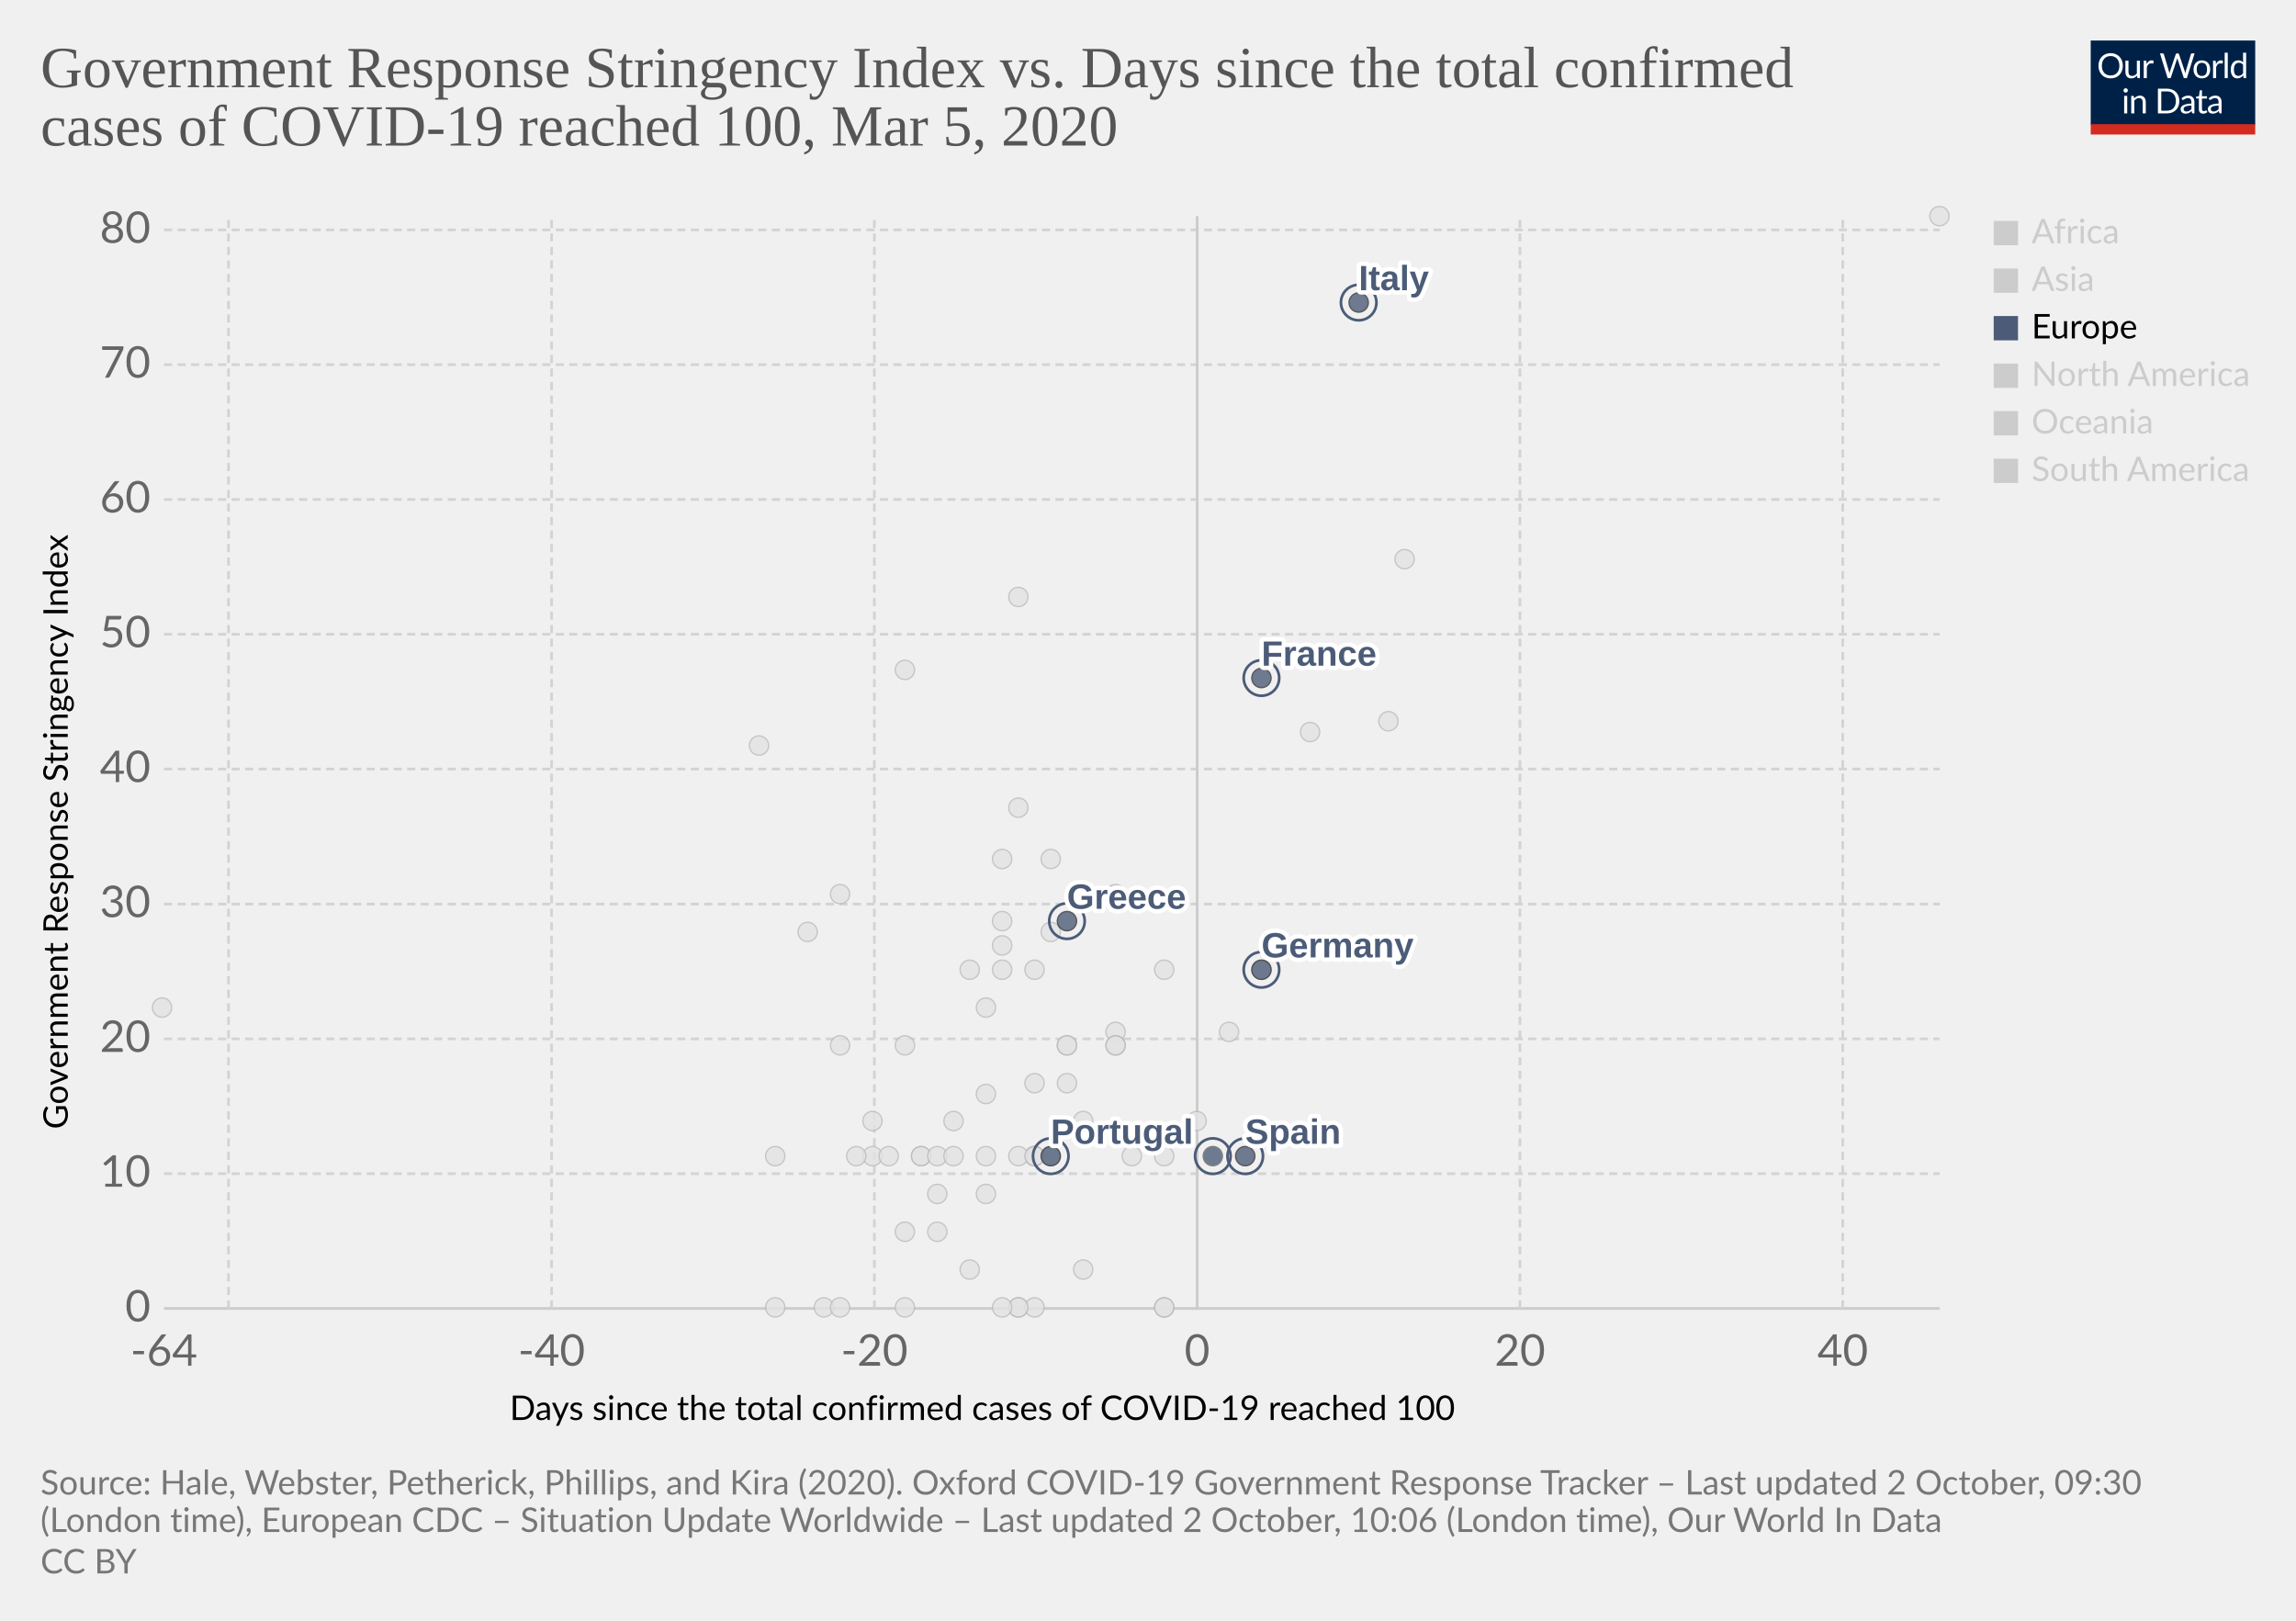
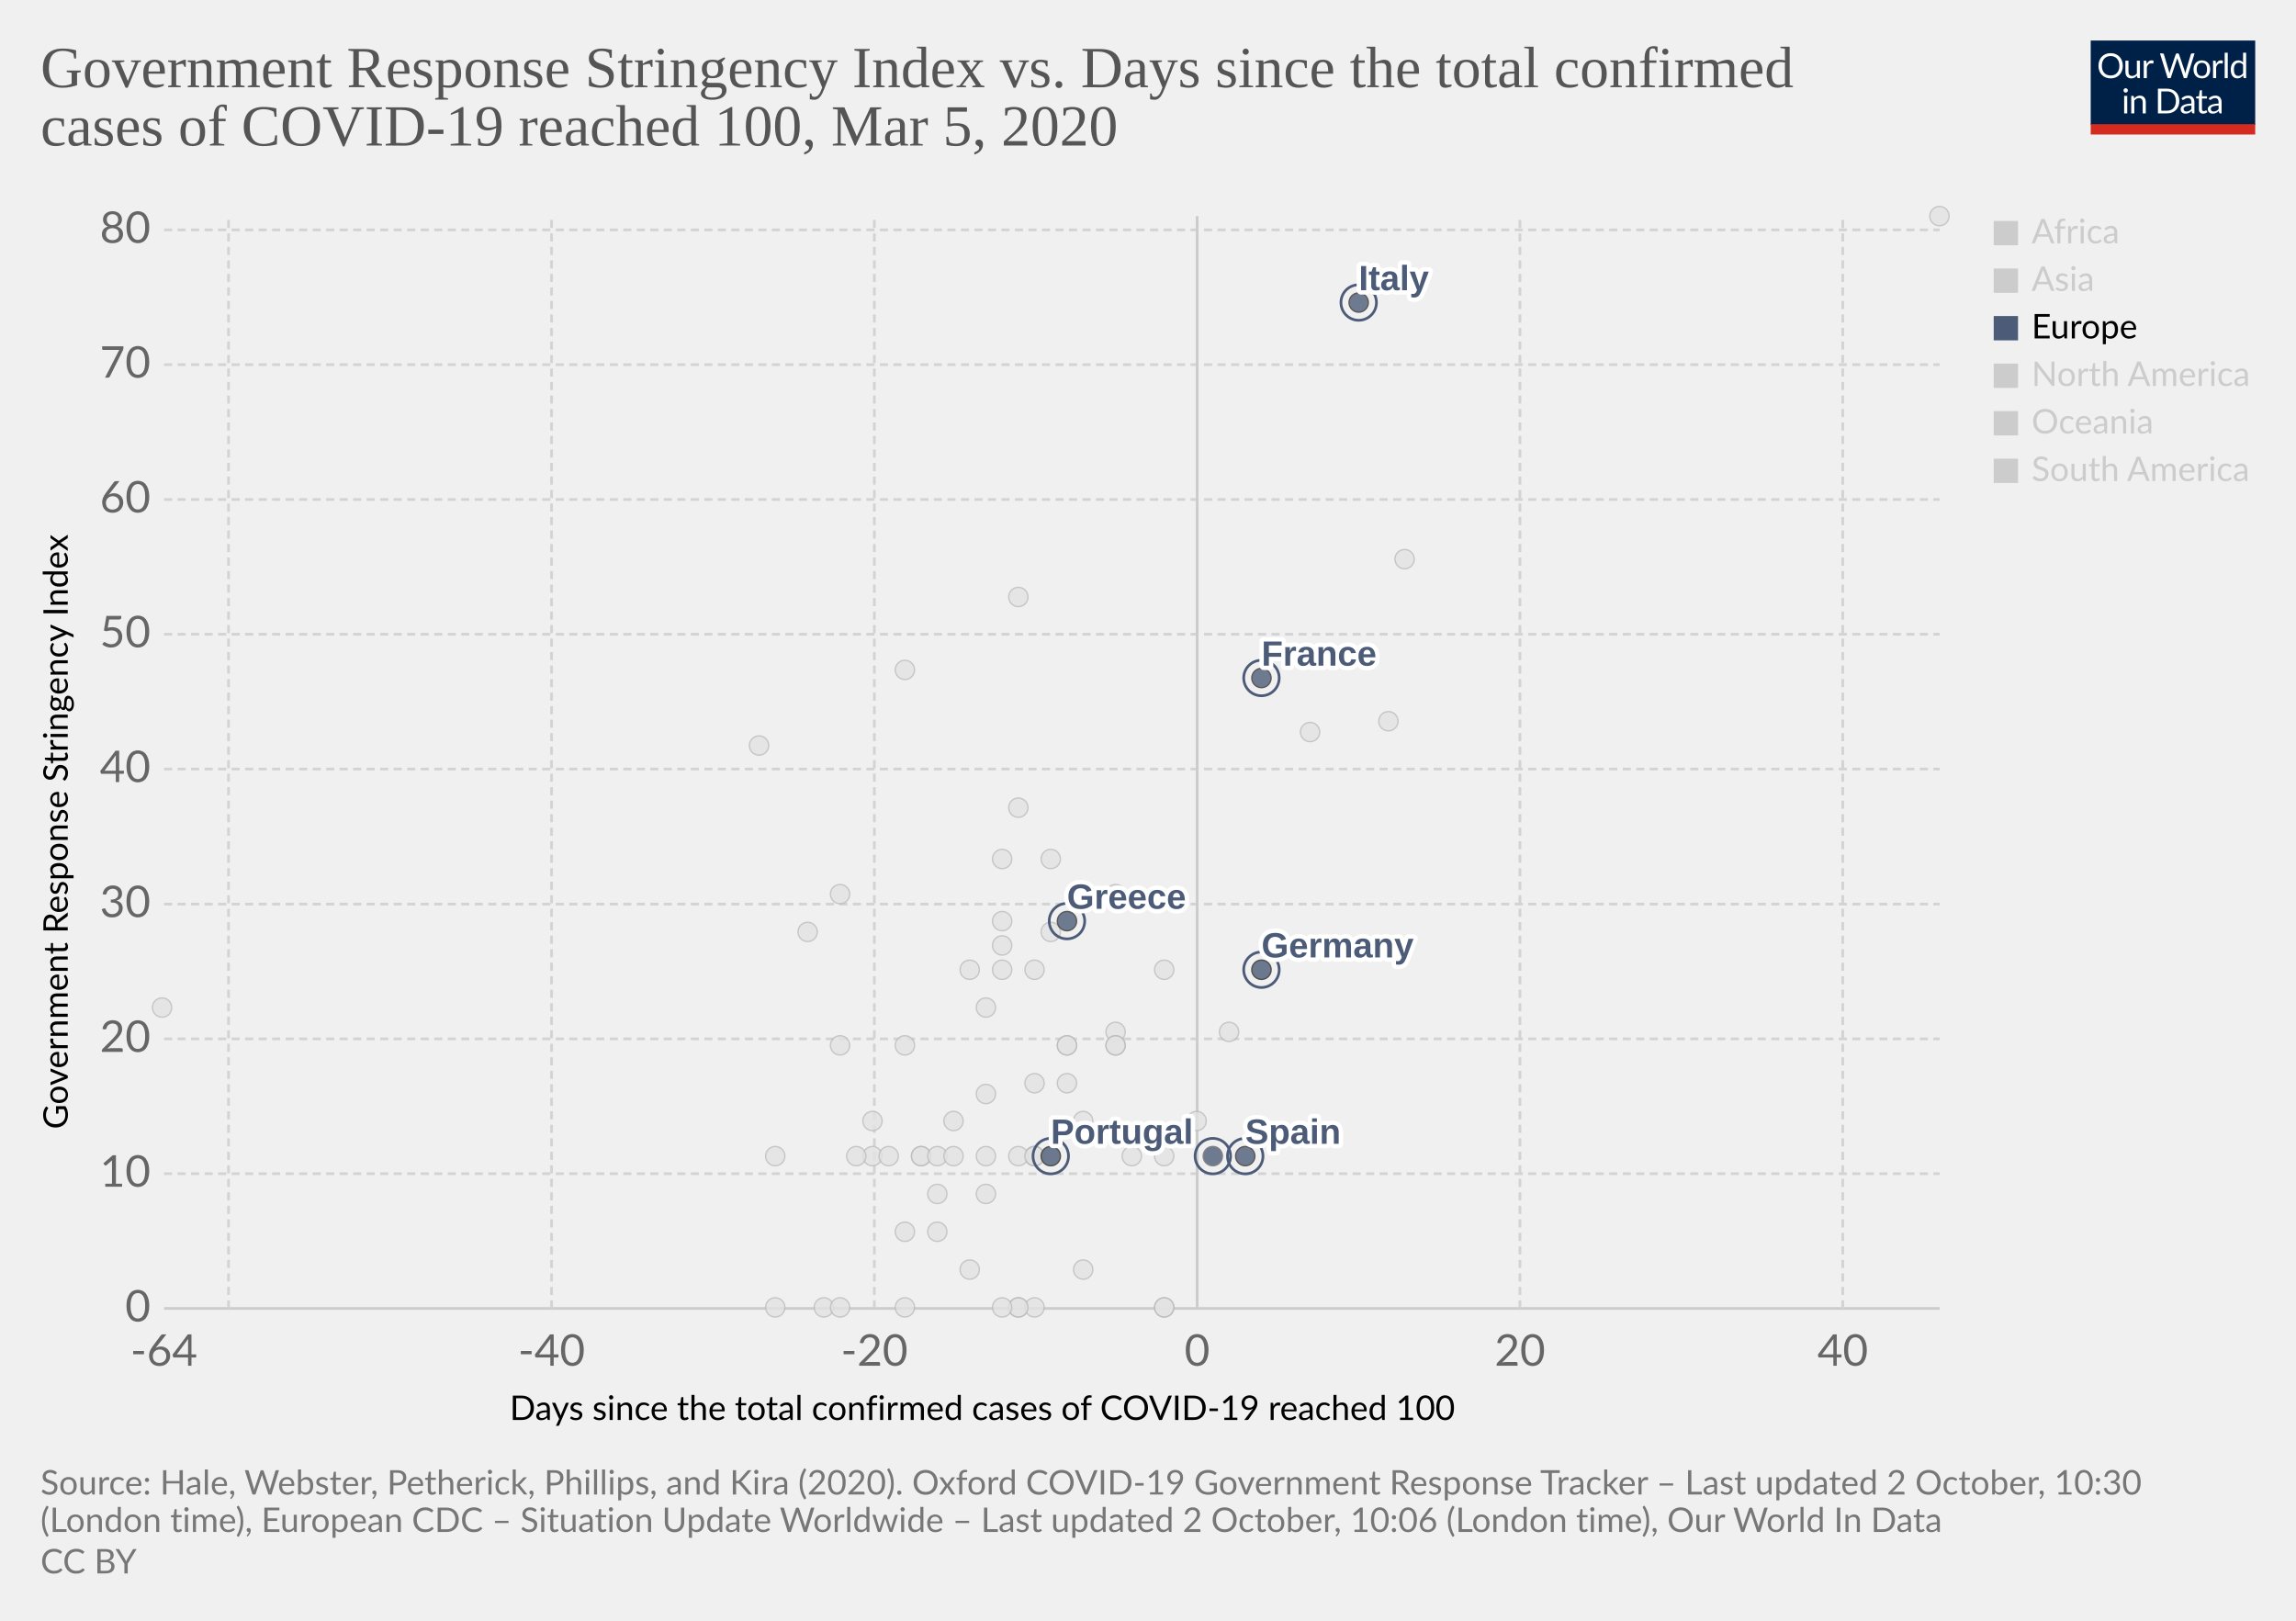
<svg xmlns="http://www.w3.org/2000/svg" version="1.1" style="background-color:#fff;-webkit-font-smoothing:antialiased" width="850" height="600" viewBox="0 0 850 600" font-family="Lato,'Helvetica Neue',Helvetica,Arial,sans-serif" font-size="18" text-rendering="optimizeLegibility">
  <g class="HeaderView">
    <g transform="matrix(.29 0 0 .29 774 15)">
      <svg width="210" height="120" viewBox="0 0 210 120" fill="none">
        <g clip-path="url(#clip0)">
          <path d="M0 0h210v107.89H0V0z" fill="#002147" />
          <path d="M40.98 32.25c0 2.36-.38 4.53-1.12 6.51a14.26 14.26 0 01-8.1 8.4c-1.9.78-4.02 1.17-6.34 1.17a16.6 16.6 0 01-6.33-1.17 14.31 14.31 0 01-8.08-8.4 18.29 18.29 0 01-1.12-6.51c0-2.36.38-4.53 1.12-6.5a14.32 14.32 0 018.07-8.44c1.92-.8 4.03-1.19 6.34-1.19 2.32 0 4.43.4 6.34 1.19 1.92.8 3.56 1.9 4.93 3.34a14.87 14.87 0 013.17 5.1 18.1 18.1 0 011.12 6.5zm-4.38 0c0-1.94-.26-3.68-.8-5.22a10.91 10.91 0 00-2.24-3.89 9.68 9.68 0 00-3.52-2.46 11.95 11.95 0 00-4.62-.86c-1.68 0-3.21.28-4.6.86a9.88 9.88 0 00-3.54 2.46 10.91 10.91 0 00-2.24 3.9c-.53 1.53-.8 3.27-.8 5.2 0 1.94.27 3.68.8 5.22a11.17 11.17 0 002.24 3.9 10.01 10.01 0 003.55 2.44c1.38.56 2.9.83 4.6.83 1.7 0 3.24-.27 4.61-.83a9.8 9.8 0 003.52-2.44 11.17 11.17 0 002.25-3.9c.53-1.54.8-3.28.8-5.21zm26.22-6.54V48H60.5c-.56 0-.9-.27-1.05-.81l-.31-2.4a12.45 12.45 0 01-3.26 2.6c-1.2.64-2.58.96-4.13.96-1.22 0-2.3-.2-3.24-.6a6.52 6.52 0 01-2.33-1.7 7.37 7.37 0 01-1.43-2.67c-.3-1.04-.46-2.2-.46-3.45V25.7h3.91v14.22c0 1.68.38 2.99 1.15 3.91.77.93 1.96 1.39 3.54 1.39 1.16 0 2.24-.27 3.23-.82a10.42 10.42 0 002.8-2.28V25.7h3.91zm8.61 4.47a9.94 9.94 0 012.6-3.56 5.64 5.64 0 013.76-1.3c.47 0 .92.05 1.34.15.44.1.83.27 1.17.49l-.3 2.92c-.09.37-.3.55-.66.55-.2 0-.5-.04-.9-.13a6.21 6.21 0 00-3.24.18c-.54.2-1.03.5-1.47.92-.42.4-.81.9-1.17 1.5-.33.58-.64 1.26-.92 2.02V48H67.7V25.71h2.25c.42 0 .72.08.88.25.16.16.27.44.33.83l.26 3.39zm61.16-13.7L122.75 48h-3.82l-7.99-24.05a21.95 21.95 0 01-.42-1.58 38.36 38.36 0 01-.44 1.58L102.05 48h-3.83L88.4 16.47h3.54c.38 0 .7.1.95.29.26.2.43.43.5.73l6.52 21.9c.1.4.2.83.28 1.28.1.46.2.94.29 1.46l.3-1.46c.12-.47.25-.9.38-1.27l7.41-21.91c.1-.25.26-.48.51-.69.27-.22.58-.33.95-.33h1.23c.38 0 .69.1.92.29.24.2.41.43.53.73l7.4 21.9a28.4 28.4 0 01.68 2.62 29.52 29.52 0 01.52-2.61l6.54-21.91c.07-.27.23-.5.48-.7.27-.21.58-.32.95-.32h3.32zm9.35 8.88c1.63 0 3.1.27 4.4.82a9.43 9.43 0 015.46 5.94c.5 1.4.74 2.98.74 4.73 0 1.76-.25 3.34-.74 4.75a9.43 9.43 0 01-5.46 5.92c-1.3.52-2.77.79-4.4.79-1.64 0-3.12-.27-4.44-.8a9.42 9.42 0 01-3.35-2.3c-.92-1-1.63-2.2-2.13-3.61-.49-1.41-.73-3-.73-4.75s.24-3.33.73-4.73c.5-1.43 1.2-2.64 2.13-3.63a9.4 9.4 0 013.35-2.31c1.32-.55 2.8-.82 4.44-.82zm0 19.89c2.2 0 3.84-.73 4.93-2.2 1.08-1.48 1.63-3.54 1.63-6.18 0-2.66-.55-4.72-1.63-6.2-1.09-1.49-2.73-2.23-4.93-2.23-1.12 0-2.09.2-2.93.57a5.7 5.7 0 00-2.06 1.65 7.5 7.5 0 00-1.24 2.67c-.26 1.04-.4 2.22-.4 3.54 0 2.64.55 4.7 1.64 6.18 1.1 1.47 2.76 2.2 4.99 2.2zm17.97-15.07a9.94 9.94 0 012.6-3.56 5.64 5.64 0 013.76-1.3c.47 0 .91.05 1.34.15.44.1.83.27 1.16.49l-.28 2.92c-.09.37-.31.55-.66.55-.2 0-.5-.04-.9-.13a6.2 6.2 0 00-3.24.18c-.54.2-1.03.5-1.47.92-.43.4-.82.9-1.17 1.5a13.1 13.1 0 00-.92 2.02V48h-3.94V25.71h2.24c.43 0 .72.08.88.25.17.16.28.44.33.83l.27 3.39zm15.04-14.59V48h-3.92V15.6h3.92zm19.55 15.43a6.22 6.22 0 00-2.38-2.05 6.7 6.7 0 00-2.86-.6c-2.07 0-3.66.75-4.77 2.23-1.12 1.48-1.68 3.6-1.68 6.33 0 1.46.13 2.7.38 3.74a7.29 7.29 0 001.1 2.56 4.35 4.35 0 001.78 1.45c.7.3 1.5.46 2.4.46 1.29 0 2.41-.3 3.36-.88a9.6 9.6 0 002.67-2.49V31.02zm3.91-15.43V48h-2.33c-.56 0-.9-.27-1.06-.81l-.35-2.71a12.13 12.13 0 01-3.25 2.77 8.28 8.28 0 01-4.23 1.06 7.31 7.31 0 01-6.14-2.9c-.73-.96-1.3-2.15-1.69-3.57a18.35 18.35 0 01.07-9.48 11.29 11.29 0 011.89-3.7 8.7 8.7 0 017.06-3.34 7.96 7.96 0 016.12 2.62V15.59h3.91zM46.61 70.71V93H42.7V70.71h3.91zm.84-7c0 .39-.08.75-.24 1.09a2.81 2.81 0 01-1.52 1.47 2.67 2.67 0 01-2.16 0 2.9 2.9 0 01-1.45-1.47 2.67 2.67 0 010-2.16c.15-.35.35-.65.6-.9.25-.27.53-.47.85-.62a2.67 2.67 0 012.16 0c.35.15.65.35.9.62.27.25.47.55.62.9.16.34.24.7.24 1.08zm7.97 10.24c.49-.54 1-1.04 1.54-1.48a9.85 9.85 0 013.66-1.84 8.96 8.96 0 015.43.35c.94.4 1.72.97 2.33 1.71a7.36 7.36 0 011.43 2.67c.32 1.04.49 2.19.49 3.45V93h-3.94V78.81c0-1.69-.4-3-1.17-3.92-.76-.93-1.93-1.4-3.5-1.4a6.6 6.6 0 00-3.25.83c-1 .56-1.92 1.31-2.77 2.27V93h-3.94V70.71h2.35c.56 0 .9.28 1.04.82l.3 2.42zm57.7 3.3c0 2.36-.37 4.5-1.11 6.44a14.3 14.3 0 01-3.17 4.98 14.1 14.1 0 01-4.93 3.2c-1.9.76-4.02 1.13-6.33 1.13H85.8V61.47h11.77c2.31 0 4.42.39 6.33 1.15a13.8 13.8 0 018.1 8.18 17.75 17.75 0 011.12 6.45zm-4.37 0c0-1.94-.26-3.67-.8-5.2a10.94 10.94 0 00-2.23-3.87 9.57 9.57 0 00-3.53-2.42 12.23 12.23 0 00-4.61-.83h-7.5v24.62h7.5c1.7 0 3.24-.28 4.61-.84a9.7 9.7 0 003.53-2.4 10.94 10.94 0 002.24-3.87c.53-1.53.8-3.26.8-5.2zm19.8 5.72c-1.8.06-3.34.2-4.62.44-1.26.22-2.3.51-3.1.88-.8.36-1.37.8-1.74 1.3-.35.5-.53 1.05-.53 1.67 0 .58.1 1.1.3 1.52a3 3 0 00.76 1.05c.34.27.73.46 1.17.6.45.11.94.17 1.45.17a7.28 7.28 0 003.5-.81 11.95 11.95 0 002.82-2.2v-4.62zm-12.65-9.11a12.73 12.73 0 013.98-2.66c1.43-.59 3-.88 4.73-.88 1.25 0 2.36.2 3.33.61a6.81 6.81 0 013.94 4.38c.33 1.04.5 2.19.5 3.43V93h-1.74a1.8 1.8 0 01-.88-.18c-.2-.13-.36-.38-.48-.74l-.44-2.12c-.59.55-1.16 1.03-1.72 1.46a9.48 9.48 0 01-3.74 1.7c-.69.15-1.46.23-2.3.23-.87 0-1.69-.12-2.45-.35a5.34 5.34 0 01-3.34-2.93 6.64 6.64 0 01-.49-2.64c0-.88.25-1.72.73-2.53a6.33 6.33 0 012.35-2.17c1.09-.63 2.5-1.15 4.25-1.54 1.75-.41 3.89-.65 6.42-.7v-1.75c0-1.73-.37-3.03-1.12-3.91-.75-.9-1.84-1.34-3.28-1.34-.97 0-1.78.12-2.44.37-.64.23-1.2.5-1.7.81l-1.23.82c-.33.23-.67.35-1 .35-.27 0-.5-.07-.69-.2a2.1 2.1 0 01-.48-.53l-.7-1.25zm27.67 19.5c-1.76 0-3.12-.5-4.07-1.48-.94-.98-1.41-2.4-1.41-4.25V74h-2.68a.9.9 0 01-.6-.2c-.16-.14-.24-.36-.24-.66v-1.56l3.65-.46.9-6.89a.9.9 0 01.29-.52.88.88 0 01.62-.22H142v7.67h6.44V74H142v13.38c0 .94.22 1.63.68 2.09.45.45 1.04.68 1.76.68a3.21 3.21 0 001.85-.53l.55-.35c.16-.12.3-.18.41-.18.2 0 .4.13.55.38l1.15 1.87a7.45 7.45 0 01-2.44 1.5c-.96.35-1.94.52-2.95.52zm19.68-10.4c-1.8.07-3.34.21-4.62.45-1.26.22-2.3.51-3.1.88-.8.36-1.37.8-1.74 1.3-.35.5-.53 1.05-.53 1.67 0 .58.1 1.1.3 1.52.18.42.44.77.76 1.05.34.27.73.46 1.17.6.45.11.94.17 1.45.17a7.3 7.3 0 003.5-.81 12.04 12.04 0 002.82-2.2v-4.62zm-12.65-9.1a12.72 12.72 0 013.99-2.66c1.42-.59 3-.88 4.72-.88 1.25 0 2.36.2 3.33.61a6.81 6.81 0 013.94 4.38c.33 1.04.5 2.19.5 3.43V93h-1.74a1.8 1.8 0 01-.88-.18c-.2-.13-.36-.38-.48-.74l-.44-2.12c-.59.55-1.16 1.03-1.72 1.46a9.48 9.48 0 01-3.74 1.7c-.69.15-1.46.23-2.3.23-.87 0-1.69-.12-2.45-.35a5.33 5.33 0 01-3.34-2.93 6.62 6.62 0 01-.49-2.64c0-.88.25-1.72.73-2.53a6.33 6.33 0 012.35-2.17c1.09-.63 2.5-1.15 4.25-1.54a31.2 31.2 0 016.42-.7v-1.75c0-1.73-.37-3.03-1.12-3.91-.75-.9-1.84-1.34-3.28-1.34-.97 0-1.78.12-2.44.37-.64.23-1.2.5-1.7.81-.46.3-.87.57-1.22.82-.34.23-.68.35-1.02.35-.26 0-.49-.07-.68-.2a1.88 1.88 0 01-.48-.53l-.7-1.25z" fill="#fff" />
          <path fill="#D42B21" d="M0 106.79h210V120H0z" />
        </g>
        <defs>
          <clipPath id="clip0">
            <path fill="#fff" d="M0 0h210v120H0z" />
          </clipPath>
        </defs>
      </svg>
    </g>
    <a href="https://ourworldindata.org/grapher/covid-stringency-vs-days-cases-reached-100?time=latest" target="_blank" rel="noopener" font-family="&quot;Playfair Display&quot;,Georgia,&quot;Times New Roman&quot;,serif">
      <text font-size="21.6" x="15" y="32.3" fill="#555">
        <tspan x="15" y="32.28">Government Response Stringency Index vs. Days since the total confirmed</tspan>
        <tspan x="15" y="53.88">cases of COVID-19 reached 100, Mar 5, 2020</tspan>
      </text>
    </a>
  </g>
  <g class="ScatterPlot">
    <g class="DualAxisView">
      <g class="HorizontalAxis">
        <text font-size="12.6" x="188.7" y="525.7">
          <tspan x="188.7" y="525.68">Days since the total confirmed cases of COVID-19 reached 100</tspan>
        </text>
        <text x="60.7" y="505.6" fill="#666" text-anchor="middle" font-size="16.2">-64</text>
        <text x="204.2" y="505.6" fill="#666" text-anchor="middle" font-size="16.2">-40</text>
        <text x="323.7" y="505.6" fill="#666" text-anchor="middle" font-size="16.2">-20</text>
        <text x="443.2" y="505.6" fill="#666" text-anchor="middle" font-size="16.2">0</text>
        <text x="562.7" y="505.6" fill="#666" text-anchor="middle" font-size="16.2">20</text>
        <text x="682.2" y="505.6" fill="#666" text-anchor="middle" font-size="16.2">40</text>
      </g>
      <g class="VerticalAxis">
        <text font-size="12.6" x="-418" y="25.1" transform="rotate(-90)">
          <tspan x="-418" y="25.08">Government Response Stringency Index</tspan>
        </text>
        <text x="55.74" y="484.4" fill="#666" dominant-baseline="middle" text-anchor="end" font-size="16.2">0</text>
        <text x="55.74" y="434.5" fill="#666" dominant-baseline="middle" text-anchor="end" font-size="16.2">10</text>
        <text x="55.74" y="384.6" fill="#666" dominant-baseline="middle" text-anchor="end" font-size="16.2">20</text>
        <text x="55.74" y="334.7" fill="#666" dominant-baseline="middle" text-anchor="end" font-size="16.2">30</text>
        <text x="55.74" y="284.7" fill="#666" dominant-baseline="middle" text-anchor="end" font-size="16.2">40</text>
        <text x="55.74" y="234.8" fill="#666" dominant-baseline="middle" text-anchor="end" font-size="16.2">50</text>
        <text x="55.74" y="184.9" fill="#666" dominant-baseline="middle" text-anchor="end" font-size="16.2">60</text>
        <text x="55.74" y="135" fill="#666" dominant-baseline="middle" text-anchor="end" font-size="16.2">70</text>
        <text x="55.74" y="85.1" fill="#666" dominant-baseline="middle" text-anchor="end" font-size="16.2">80</text>
      </g>
      <g class="AxisGridLines horizontalLines">
        <path stroke="#ccc" d="M60.74 484.4h657.35" />
        <path stroke="#d3d3d3" stroke-dasharray="3,2" d="M60.74 434.5h657.35M60.74 384.6h657.35M60.74 334.7h657.35M60.74 284.7h657.35M60.74 234.8h657.35M60.74 184.9h657.35M60.74 135h657.35M60.74 85.1h657.35" />
      </g>
      <g class="AxisGridLines verticalLines">
        <path stroke="#d3d3d3" stroke-dasharray="3,2" d="M84.6 484.4V80M204.2 484.4V80M323.7 484.4V80" />
        <path stroke="#ccc" d="M443.2 484.4V80" />
        <path stroke="#d3d3d3" stroke-dasharray="3,2" d="M562.7 484.4V80M682.2 484.4V80" />
      </g>
    </g>
    <g class="PointsWithLabels clickable" clip-path="url(#a)" font-family="Arial, sans-serif">
      <path fill="rgba(255,255,255,0)" d="M60.74 80h657.35v404.4H60.74z" />
      <defs>
        <clipPath id="a">
          <path d="M50.74 70h677.35v424.4H50.74z" />
        </clipPath>
      </defs>
      <g class="key-Philippines_0">
        <circle cx="383" cy="359" r="3.57" fill="#e2e2e2" opacity=".8" stroke="#bbb" stroke-width=".5" />
      </g>
      <g class="key-Qatar_0">
        <circle cx="401" cy="415" r="3.57" fill="#e2e2e2" opacity=".8" stroke="#bbb" stroke-width=".5" />
      </g>
      <g class="key-Romania_0">
        <circle cx="383" cy="401" r="3.57" fill="#e2e2e2" opacity=".8" stroke="#bbb" stroke-width=".5" />
      </g>
      <g class="key-Russia_0">
        <circle cx="365" cy="373" r="3.57" fill="#e2e2e2" opacity=".8" stroke="#bbb" stroke-width=".5" />
      </g>
      <g class="key-San-Marino_0">
        <circle cx="371" cy="318" r="3.57" fill="#e2e2e2" opacity=".8" stroke="#bbb" stroke-width=".5" />
      </g>
      <g class="key-Singapore_0">
        <circle cx="467" cy="359" r="3.57" fill="#e2e2e2" opacity=".8" stroke="#bbb" stroke-width=".5" />
      </g>
      <g class="key-South-Korea_0">
        <circle cx="520" cy="207" r="3.57" fill="#e2e2e2" opacity=".8" stroke="#bbb" stroke-width=".5" />
      </g>
      <g class="key-Sri-Lanka_0">
        <circle cx="323" cy="428" r="3.57" fill="#e2e2e2" opacity=".8" stroke="#bbb" stroke-width=".5" />
      </g>
      <g class="key-Brazil_0">
        <circle cx="383" cy="428" r="3.57" fill="#e2e2e2" opacity=".8" stroke="#bbb" stroke-width=".5" />
      </g>
      <g class="key-Cambodia_0">
        <circle cx="305" cy="484" r="3.57" fill="#e2e2e2" opacity=".8" stroke="#bbb" stroke-width=".5" />
      </g>
      <g class="key-Canada_0">
        <circle cx="401" cy="470" r="3.57" fill="#e2e2e2" opacity=".8" stroke="#bbb" stroke-width=".5" />
      </g>
      <g class="key-China_0">
        <circle cx="718" cy="80" r="3.57" fill="#e2e2e2" opacity=".8" stroke="#bbb" stroke-width=".5" />
      </g>
      <g class="key-Croatia_0">
        <circle cx="353" cy="415" r="3.57" fill="#e2e2e2" opacity=".8" stroke="#bbb" stroke-width=".5" />
      </g>
      <g class="key-Czech-Republic_0">
        <circle cx="395" cy="387" r="3.57" fill="#e2e2e2" opacity=".8" stroke="#bbb" stroke-width=".5" />
      </g>
      <g class="key-Denmark_0">
        <circle cx="413" cy="382" r="3.57" fill="#e2e2e2" opacity=".8" stroke="#bbb" stroke-width=".5" />
      </g>
      <g class="key-Dominican-Republic_0">
        <circle cx="341" cy="428" r="3.57" fill="#e2e2e2" opacity=".8" stroke="#bbb" stroke-width=".5" />
      </g>
      <g class="key-Ecuador_0">
        <circle cx="365" cy="442" r="3.57" fill="#e2e2e2" opacity=".8" stroke="#bbb" stroke-width=".5" />
      </g>
      <g class="key-Afghanistan_0">
        <circle cx="299" cy="345" r="3.57" fill="#e2e2e2" opacity=".8" stroke="#bbb" stroke-width=".5" />
      </g>
      <g class="key-Algeria_0">
        <circle cx="347" cy="456" r="3.57" fill="#e2e2e2" opacity=".8" stroke="#bbb" stroke-width=".5" />
      </g>
      <g class="key-Australia_0">
        <circle cx="413" cy="387" r="3.57" fill="#e2e2e2" opacity=".8" stroke="#bbb" stroke-width=".5" />
      </g>
      <g class="key-Austria_0">
        <circle cx="419" cy="428" r="3.57" fill="#e2e2e2" opacity=".8" stroke="#bbb" stroke-width=".5" />
      </g>
      <g class="key-Azerbaijan_0">
        <circle cx="311" cy="331" r="3.57" fill="#e2e2e2" opacity=".8" stroke="#bbb" stroke-width=".5" />
      </g>
      <g class="key-Bahrain_0">
        <circle cx="413" cy="331" r="3.57" fill="#e2e2e2" opacity=".8" stroke="#bbb" stroke-width=".5" />
      </g>
      <g class="key-Belarus_0">
        <circle cx="287" cy="484" r="3.57" fill="#e2e2e2" opacity=".8" stroke="#bbb" stroke-width=".5" />
      </g>
      <g class="key-Belgium_0">
        <circle cx="443" cy="415" r="3.57" fill="#e2e2e2" opacity=".8" stroke="#bbb" stroke-width=".5" />
      </g>
      <g class="key-Malaysia_0">
        <circle cx="413" cy="387" r="3.57" fill="#e2e2e2" opacity=".8" stroke="#bbb" stroke-width=".5" />
      </g>
      <g class="key-Mexico_0">
        <circle cx="359" cy="470" r="3.57" fill="#e2e2e2" opacity=".8" stroke="#bbb" stroke-width=".5" />
      </g>
      <g class="key-Nepal_0">
        <circle cx="60" cy="373" r="3.57" fill="#e2e2e2" opacity=".8" stroke="#bbb" stroke-width=".5" />
      </g>
      <g class="key-Netherlands_0">
        <circle cx="431" cy="484" r="3.57" fill="#e2e2e2" opacity=".8" stroke="#bbb" stroke-width=".5" />
      </g>
      <g class="key-New-Zealand_0">
        <circle cx="335" cy="387" r="3.57" fill="#e2e2e2" opacity=".8" stroke="#bbb" stroke-width=".5" />
      </g>
      <g class="key-Nigeria_0">
        <circle cx="287" cy="428" r="3.57" fill="#e2e2e2" opacity=".8" stroke="#bbb" stroke-width=".5" />
      </g>
      <g class="key-Norway_0">
        <circle cx="431" cy="428" r="3.57" fill="#e2e2e2" opacity=".8" stroke="#bbb" stroke-width=".5" />
      </g>
      <g class="key-Oman_0">
        <circle cx="311" cy="387" r="3.57" fill="#e2e2e2" opacity=".8" stroke="#bbb" stroke-width=".5" />
      </g>
      <g class="key-Pakistan_0">
        <circle cx="371" cy="341" r="3.57" fill="#e2e2e2" opacity=".8" stroke="#bbb" stroke-width=".5" />
      </g>
      <g class="key-Egypt_0">
        <circle cx="377" cy="484" r="3.57" fill="#e2e2e2" opacity=".8" stroke="#bbb" stroke-width=".5" />
      </g>
      <g class="key-Estonia_0">
        <circle cx="383" cy="484" r="3.57" fill="#e2e2e2" opacity=".8" stroke="#bbb" stroke-width=".5" />
      </g>
      <g class="key-Finland_0">
        <circle cx="395" cy="387" r="3.57" fill="#e2e2e2" opacity=".8" stroke="#bbb" stroke-width=".5" />
      </g>
      <g class="key-Georgia_0">
        <circle cx="281" cy="276" r="3.57" fill="#e2e2e2" opacity=".8" stroke="#bbb" stroke-width=".5" />
      </g>
      <g class="key-Iceland_0">
        <circle cx="395" cy="401" r="3.57" fill="#e2e2e2" opacity=".8" stroke="#bbb" stroke-width=".5" />
      </g>
      <g class="key-India_0">
        <circle cx="371" cy="350" r="3.57" fill="#e2e2e2" opacity=".8" stroke="#bbb" stroke-width=".5" />
      </g>
      <g class="key-Indonesia_0">
        <circle cx="377" cy="299" r="3.57" fill="#e2e2e2" opacity=".8" stroke="#bbb" stroke-width=".5" />
      </g>
      <g class="key-Iran_0">
        <circle cx="485" cy="271" r="3.57" fill="#e2e2e2" opacity=".8" stroke="#bbb" stroke-width=".5" />
      </g>
      <g class="key-Iraq_0">
        <circle cx="377" cy="221" r="3.57" fill="#e2e2e2" opacity=".8" stroke="#bbb" stroke-width=".5" />
      </g>
      <g class="key-Ireland_0">
        <circle cx="383" cy="428" r="3.57" fill="#e2e2e2" opacity=".8" stroke="#bbb" stroke-width=".5" />
      </g>
      <g class="key-Israel_0">
        <circle cx="389" cy="318" r="3.57" fill="#e2e2e2" opacity=".8" stroke="#bbb" stroke-width=".5" />
      </g>
      <g class="key-Japan_0">
        <circle cx="514" cy="267" r="3.57" fill="#e2e2e2" opacity=".8" stroke="#bbb" stroke-width=".5" />
      </g>
      <g class="key-Kuwait_0">
        <circle cx="389" cy="345" r="3.57" fill="#e2e2e2" opacity=".8" stroke="#bbb" stroke-width=".5" />
      </g>
      <g class="key-Lebanon_0">
        <circle cx="371" cy="359" r="3.57" fill="#e2e2e2" opacity=".8" stroke="#bbb" stroke-width=".5" />
      </g>
      <g class="key-Lithuania_0">
        <circle cx="341" cy="428" r="3.57" fill="#e2e2e2" opacity=".8" stroke="#bbb" stroke-width=".5" />
      </g>
      <g class="key-Luxembourg_0">
        <circle cx="365" cy="428" r="3.57" fill="#e2e2e2" opacity=".8" stroke="#bbb" stroke-width=".5" />
      </g>
      <g class="key-Sweden_0">
        <circle cx="431" cy="484" r="3.57" fill="#e2e2e2" opacity=".8" stroke="#bbb" stroke-width=".5" />
      </g>
      <g class="key-Switzerland_0">
        <circle cx="431" cy="359" r="3.57" fill="#e2e2e2" opacity=".8" stroke="#bbb" stroke-width=".5" />
      </g>
      <g class="key-Taiwan_0">
        <circle cx="359" cy="359" r="3.57" fill="#e2e2e2" opacity=".8" stroke="#bbb" stroke-width=".5" />
      </g>
      <g class="key-Thailand_0">
        <circle cx="377" cy="484" r="3.57" fill="#e2e2e2" opacity=".8" stroke="#bbb" stroke-width=".5" />
      </g>
      <g class="key-United-Arab-Emirates_0">
        <circle cx="365" cy="405" r="3.57" fill="#e2e2e2" opacity=".8" stroke="#bbb" stroke-width=".5" />
      </g>
      <g class="key-United-States_0">
        <circle cx="455" cy="382" r="3.57" fill="#e2e2e2" opacity=".8" stroke="#bbb" stroke-width=".5" />
      </g>
      <g class="key-Vietnam_0">
        <circle cx="335" cy="248" r="3.57" fill="#e2e2e2" opacity=".8" stroke="#bbb" stroke-width=".5" />
      </g>
      <g class="key-Hungary_0">
        <circle cx="347" cy="428" r="3.57" fill="#e2e2e2" opacity=".8" stroke="#bbb" stroke-width=".5" />
      </g>
      <g class="key-Andorra_0">
        <circle cx="335" cy="484" r="3.57" fill="#e2e2e2" opacity=".8" stroke="#bbb" stroke-width=".5" />
      </g>
      <g class="key-Latvia_0">
        <circle cx="347" cy="442" r="3.57" fill="#e2e2e2" opacity=".8" stroke="#bbb" stroke-width=".5" />
      </g>
      <g class="key-Morocco_0">
        <circle cx="335" cy="456" r="3.57" fill="#e2e2e2" opacity=".8" stroke="#bbb" stroke-width=".5" />
      </g>
      <g class="key-Saudi-Arabia_0">
        <circle cx="377" cy="428" r="3.57" fill="#e2e2e2" opacity=".8" stroke="#bbb" stroke-width=".5" />
      </g>
      <g class="key-Senegal_0">
        <circle cx="311" cy="484" r="3.57" fill="#e2e2e2" opacity=".8" stroke="#bbb" stroke-width=".5" />
      </g>
      <g class="key-Tunisia_0">
        <circle cx="323" cy="415" r="3.57" fill="#e2e2e2" opacity=".8" stroke="#bbb" stroke-width=".5" />
      </g>
      <g class="key-Ukraine_0">
        <circle cx="317" cy="428" r="3.57" fill="#e2e2e2" opacity=".8" stroke="#bbb" stroke-width=".5" />
      </g>
      <g class="key-Jordan_0">
        <circle cx="329" cy="428" r="3.57" fill="#e2e2e2" opacity=".8" stroke="#bbb" stroke-width=".5" />
      </g>
      <g class="key-Poland_0">
        <circle cx="383" cy="428" r="3.57" fill="#e2e2e2" opacity=".8" stroke="#bbb" stroke-width=".5" />
      </g>
      <g class="key-Slovenia_0">
        <circle cx="389" cy="428" r="3.57" fill="#e2e2e2" opacity=".8" stroke="#bbb" stroke-width=".5" />
      </g>
      <g class="key-Argentina_0">
        <circle cx="353" cy="428" r="3.57" fill="#e2e2e2" opacity=".8" stroke="#bbb" stroke-width=".5" />
      </g>
      <g class="key-Chile_0">
        <circle cx="371" cy="484" r="3.57" fill="#e2e2e2" opacity=".8" stroke="#bbb" stroke-width=".5" />
      </g>
      <g class="key-Spain_0">
        <circle cx="461" cy="428" fill="none" stroke="#4C5C78" r="6.57" />
        <circle cx="461" cy="428" r="3.57" fill="#4C5C78" opacity=".8" stroke="#333" stroke-width=".5" />
      </g>
      <g class="key-France_0">
        <circle cx="467" cy="251" fill="none" stroke="#4C5C78" r="6.57" />
        <circle cx="467" cy="251" r="3.57" fill="#4C5C78" opacity=".8" stroke="#333" stroke-width=".5" />
      </g>
      <g class="key-Germany_0">
        <circle cx="467" cy="359" fill="none" stroke="#4C5C78" r="6.57" />
        <circle cx="467" cy="359" r="3.57" fill="#4C5C78" opacity=".8" stroke="#333" stroke-width=".5" />
      </g>
      <g class="key-Greece_0">
        <circle cx="395" cy="341" fill="none" stroke="#4C5C78" r="6.57" />
        <circle cx="395" cy="341" r="3.57" fill="#4C5C78" opacity=".8" stroke="#333" stroke-width=".5" />
      </g>
      <g class="key-Italy_0">
        <circle cx="503" cy="112" fill="none" stroke="#4C5C78" r="6.57" />
        <circle cx="503" cy="112" r="3.57" fill="#4C5C78" opacity=".8" stroke="#333" stroke-width=".5" />
      </g>
      <g class="key-United-Kingdom_0">
        <circle cx="449" cy="428" fill="none" stroke="#4C5C78" r="6.57" />
        <circle cx="449" cy="428" r="3.57" fill="#4C5C78" opacity=".8" stroke="#666" stroke-width=".5" />
      </g>
      <g class="key-Portugal_0">
        <circle cx="389" cy="428" fill="none" stroke="#4C5C78" r="6.57" />
        <circle cx="389" cy="428" r="3.57" fill="#4C5C78" opacity=".8" stroke="#333" stroke-width=".5" />
      </g>
      <text x="461" y="423.43" font-size="13" font-family="Arial, sans-serif" font-weight="700" fill="#fff" stroke="#fff" stroke-linecap="round" stroke-linejoin="round" stroke-width=".25em">Spain</text>
      <text x="461" y="423.43" font-size="13" font-family="Arial, sans-serif" font-weight="700" fill="#4C5C78">Spain</text>
      <text x="467" y="246.43" font-size="13" font-family="Arial, sans-serif" font-weight="700" fill="#fff" stroke="#fff" stroke-linecap="round" stroke-linejoin="round" stroke-width=".25em">France</text>
      <text x="467" y="246.43" font-size="13" font-family="Arial, sans-serif" font-weight="700" fill="#4C5C78">France</text>
      <text x="467" y="354.43" font-size="13" font-family="Arial, sans-serif" font-weight="700" fill="#fff" stroke="#fff" stroke-linecap="round" stroke-linejoin="round" stroke-width=".25em">Germany</text>
      <text x="467" y="354.43" font-size="13" font-family="Arial, sans-serif" font-weight="700" fill="#4C5C78">Germany</text>
      <text x="395" y="336.43" font-size="13" font-family="Arial, sans-serif" font-weight="700" fill="#fff" stroke="#fff" stroke-linecap="round" stroke-linejoin="round" stroke-width=".25em">Greece</text>
      <text x="395" y="336.43" font-size="13" font-family="Arial, sans-serif" font-weight="700" fill="#4C5C78">Greece</text>
      <text x="503" y="107.43" font-size="13" font-family="Arial, sans-serif" font-weight="700" fill="#fff" stroke="#fff" stroke-linecap="round" stroke-linejoin="round" stroke-width=".25em">Italy</text>
      <text x="503" y="107.43" font-size="13" font-family="Arial, sans-serif" font-weight="700" fill="#4C5C78">Italy</text>
      <text x="389" y="423.43" font-size="13" font-family="Arial, sans-serif" font-weight="700" fill="#fff" stroke="#fff" stroke-linecap="round" stroke-linejoin="round" stroke-width=".25em">Portugal</text>
      <text x="389" y="423.43" font-size="13" font-family="Arial, sans-serif" font-weight="700" fill="#4C5C78">Portugal</text>
    </g>
    <g class="ScatterColorLegend clickable" cursor="pointer">
      <g class="legendMark" fill="#ccc">
        <path d="M738.09 81.8h9v9h-9z" />
        <text font-size="12.6" x="752.1" y="90.1">
          <tspan x="752.09" y="90.08">Africa</tspan>
        </text>
      </g>
      <g class="legendMark" fill="#ccc">
        <path d="M738.09 99.4h9v9h-9z" />
        <text font-size="12.6" x="752.1" y="107.7">
          <tspan x="752.09" y="107.68">Asia</tspan>
        </text>
      </g>
      <g class="legendMark">
        <path fill="#4C5C78" d="M738.09 117h9v9h-9z" />
        <text font-size="12.6" x="752.1" y="125.3">
          <tspan x="752.09" y="125.28">Europe</tspan>
        </text>
      </g>
      <g class="legendMark" fill="#ccc">
        <path d="M738.09 134.6h9v9h-9z" />
        <text font-size="12.6" x="752.1" y="142.9">
          <tspan x="752.09" y="142.88">North America</tspan>
        </text>
      </g>
      <g class="legendMark" fill="#ccc">
        <path d="M738.09 152.2h9v9h-9z" />
        <text font-size="12.6" x="752.1" y="160.5">
          <tspan x="752.09" y="160.48">Oceania</tspan>
        </text>
      </g>
      <g class="legendMark" fill="#ccc">
        <path d="M738.09 169.8h9v9h-9z" />
        <text font-size="12.6" x="752.1" y="178.1">
          <tspan x="752.09" y="178.08">South America</tspan>
        </text>
      </g>
    </g>
  </g>
  <g class="SourcesFooter" fill="#777">
    <g class="clickable" fill="#777">
      <text font-size="12.6" x="15" y="553.3">
-         <tspan x="15" y="553.28">Source: Hale, Webster, Petherick, Phillips, and Kira (2020). Oxford COVID-19 Government Response Tracker – Last updated 2 October, 09:30</tspan>
+         <tspan x="15" y="553.28">Source: Hale, Webster, Petherick, Phillips, and Kira (2020). Oxford COVID-19 Government Response Tracker – Last updated 2 October, 10:30</tspan>
        <tspan x="15" y="567.14">(London time), European CDC – Situation Update Worldwide – Last updated 2 October, 10:06 (London time), Our World In Data</tspan>
      </text>
    </g>
    <text font-size="12.6" x="15" y="582.5">
      <tspan x="15" y="582.48">
        <a class="cclogo" href="http://creativecommons.org/licenses/by/4.0/deed.en_US" target="_blank" fill="#777">CC BY</a>
      </tspan>
    </text>
  </g>
</svg>
